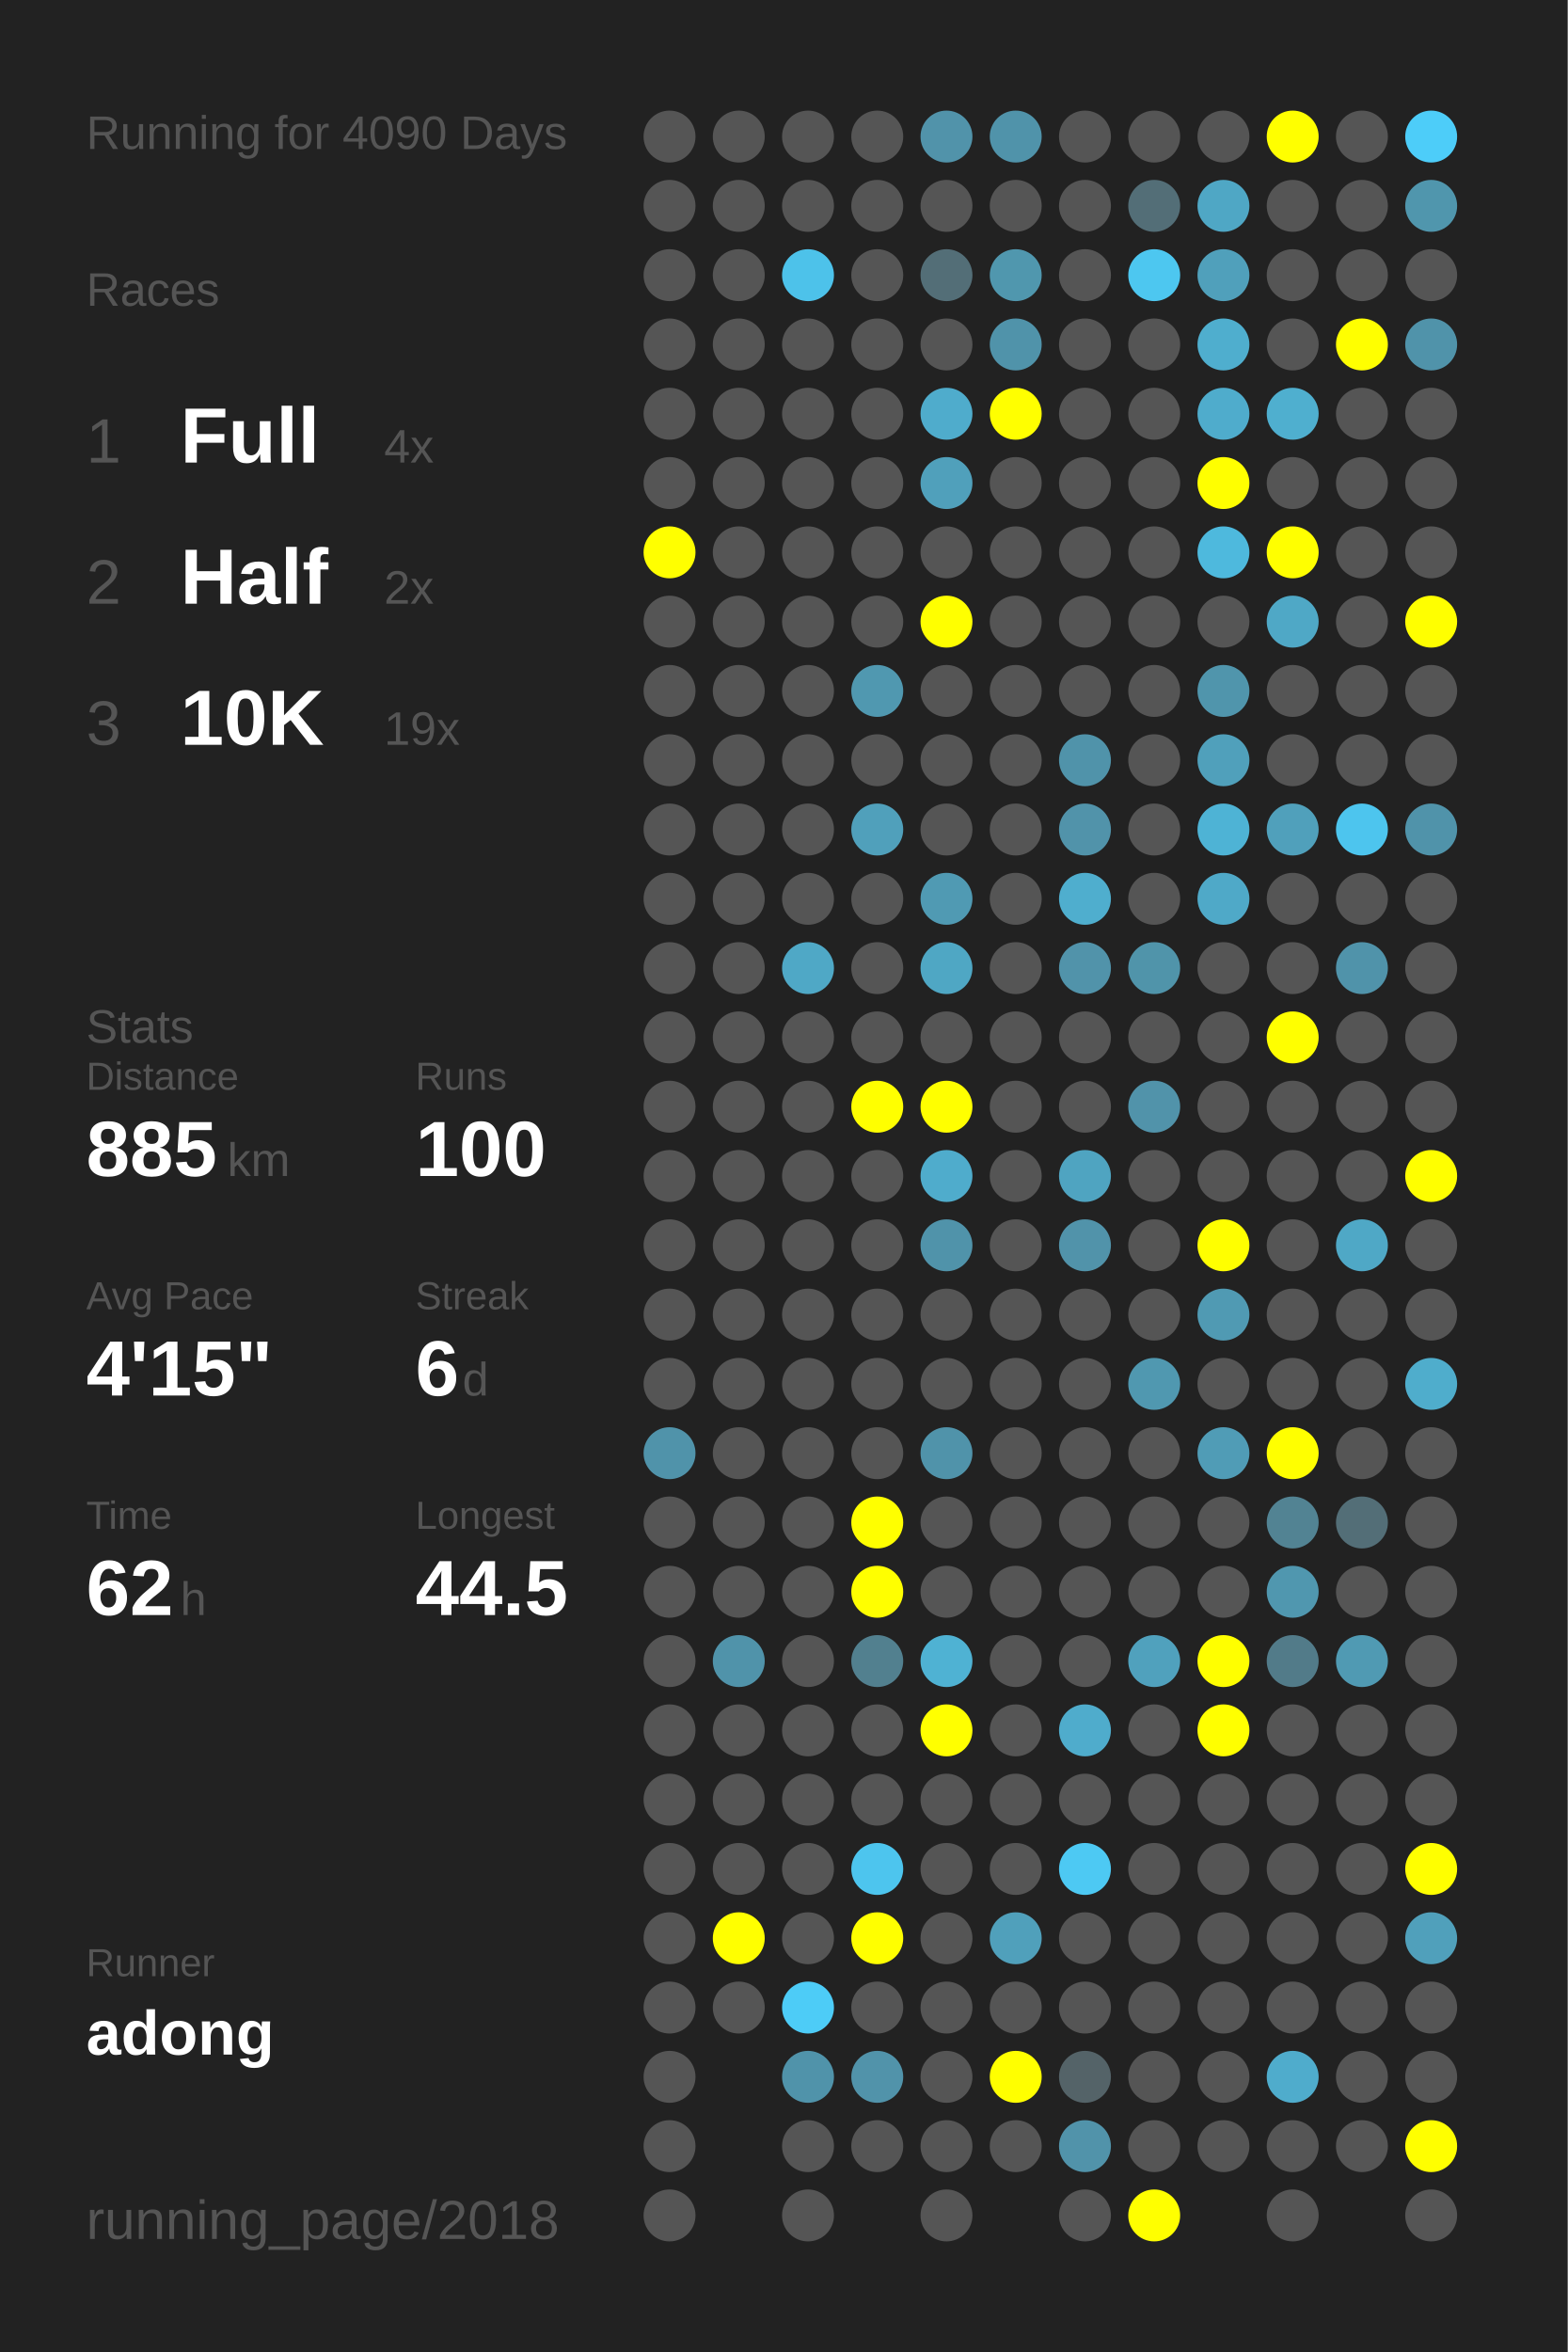
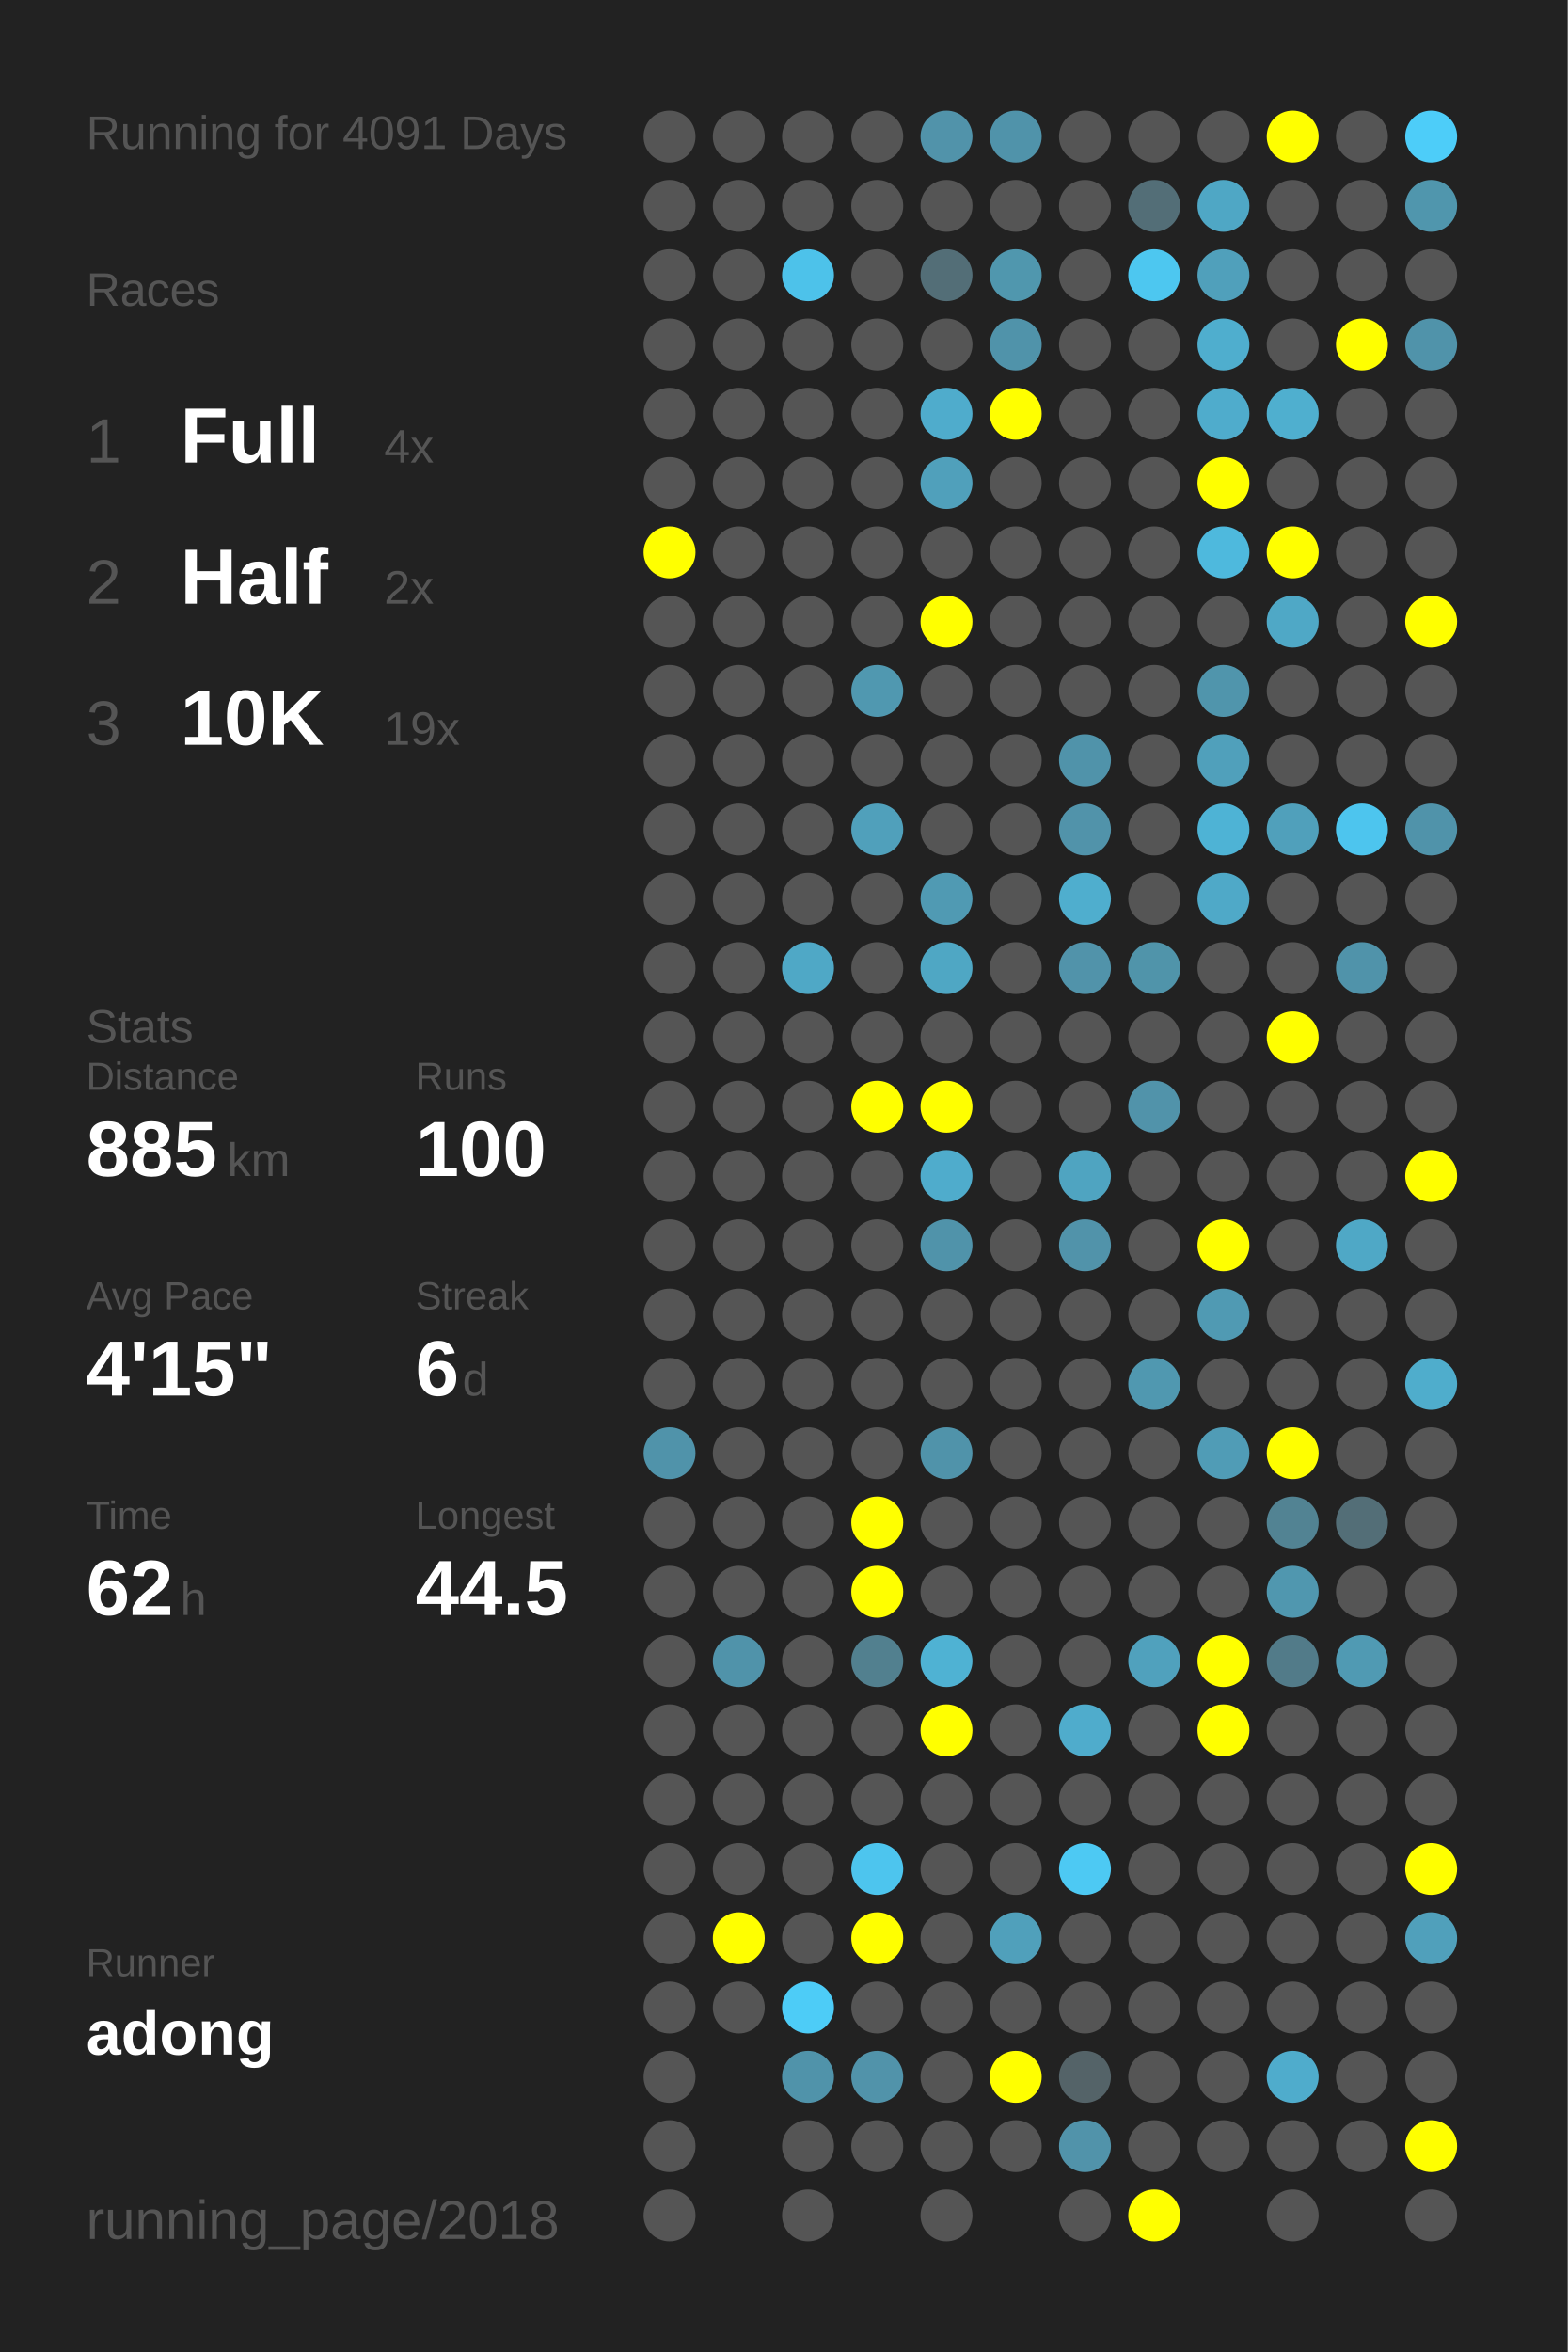
<svg xmlns="http://www.w3.org/2000/svg" baseProfile="full" height="300mm" version="1.1" viewBox="0,0,200,300" width="200mm">
  <defs />
  <rect fill="#222222" height="300" width="200" x="0" y="0" />
-   <text fill="#555555" style="font-size:6px; font-family:Arial;" x="11" y="19">Running for 4090 Days</text>
+   <text fill="#555555" style="font-size:6px; font-family:Arial;" x="11" y="19">Running for 4091 Days</text>
  <text fill="#555555" style="font-size:6px; font-family:Arial;" x="11" y="39">Races</text>
  <text fill="#555555" style="font-size:8px; font-family:Arial;" x="11" y="59">1</text>
  <text fill="#FFFFFF" style="font-size:10px; font-family:Arial; font-weight:bold;" x="23" y="59">Full</text>
  <text fill="#555555" style="font-size:6px; font-family:Arial;" x="49" y="59">4x</text>
  <text fill="#555555" style="font-size:8px; font-family:Arial;" x="11" y="77">2</text>
  <text fill="#FFFFFF" style="font-size:10px; font-family:Arial; font-weight:bold;" x="23" y="77">Half</text>
  <text fill="#555555" style="font-size:6px; font-family:Arial;" x="49" y="77">2x</text>
  <text fill="#555555" style="font-size:8px; font-family:Arial;" x="11" y="95">3</text>
  <text fill="#FFFFFF" style="font-size:10px; font-family:Arial; font-weight:bold;" x="23" y="95">10K</text>
  <text fill="#555555" style="font-size:6px; font-family:Arial;" x="49" y="95">19x</text>
  <text fill="#555555" style="font-size:6px; font-family:Arial;" x="11" y="133">Stats</text>
  <text fill="#555555" style="font-size:5px; font-family:Arial;" x="11" y="139">Distance</text>
  <text fill="#FFFFFF" style="font-size:10px; font-family:Arial; font-weight:bold;" x="11" y="150">885</text>
  <text fill="#555555" style="font-size:6px; font-family:Arial;" x="29" y="150">km</text>
  <text fill="#555555" style="font-size:5px; font-family:Arial;" x="53" y="139">Runs</text>
  <text fill="#FFFFFF" style="font-size:10px; font-family:Arial; font-weight:bold;" x="53" y="150">100</text>
  <text fill="#555555" style="font-size:5px; font-family:Arial;" x="11" y="167">Avg Pace</text>
  <text fill="#FFFFFF" style="font-size:10px; font-family:Arial; font-weight:bold;" x="11" y="178">4'15"</text>
  <text fill="#555555" style="font-size:5px; font-family:Arial;" x="53" y="167">Streak</text>
  <text fill="#FFFFFF" style="font-size:10px; font-family:Arial; font-weight:bold;" x="53" y="178">6</text>
  <text fill="#555555" style="font-size:6px; font-family:Arial;" x="59" y="178">d</text>
  <text fill="#555555" style="font-size:5px; font-family:Arial;" x="11" y="195">Time</text>
  <text fill="#FFFFFF" style="font-size:10px; font-family:Arial; font-weight:bold;" x="11" y="206">62</text>
  <text fill="#555555" style="font-size:6px; font-family:Arial;" x="23" y="206">h</text>
  <text fill="#555555" style="font-size:5px; font-family:Arial;" x="53" y="195">Longest</text>
  <text fill="#FFFFFF" style="font-size:10px; font-family:Arial; font-weight:bold;" x="53" y="206">44.5</text>
  <text fill="#555555" style="font-size:5px; font-family:Arial;" x="11" y="252.065">Runner</text>
  <text fill="#FFFFFF" style="font-size:8px; font-family:Arial; font-weight:bold;" x="11" y="262.065">adong</text>
  <text fill="#555555" style="font-size:7px; font-family:Arial;" x="11" y="285.581">running_page/2018</text>
  <circle cx="85.417" cy="17.419" fill="#555555" r="3.312" />
  <circle cx="85.417" cy="26.258" fill="#555555" r="3.312" />
  <circle cx="85.417" cy="35.097" fill="#555555" r="3.312" />
  <circle cx="85.417" cy="43.935" fill="#555555" r="3.312" />
  <circle cx="85.417" cy="52.774" fill="#555555" r="3.312" />
  <circle cx="85.417" cy="61.613" fill="#555555" r="3.312" />
  <circle cx="85.417" cy="70.452" fill="#FFFF00" r="3.312" />
  <circle cx="85.417" cy="79.29" fill="#555555" r="3.312" />
  <circle cx="85.417" cy="88.129" fill="#555555" r="3.312" />
  <circle cx="85.417" cy="96.968" fill="#555555" r="3.312" />
  <circle cx="85.417" cy="105.806" fill="#555555" r="3.312" />
  <circle cx="85.417" cy="114.645" fill="#555555" r="3.312" />
  <circle cx="85.417" cy="123.484" fill="#555555" r="3.312" />
  <circle cx="85.417" cy="132.323" fill="#555555" r="3.312" />
  <circle cx="85.417" cy="141.161" fill="#555555" r="3.312" />
  <circle cx="85.417" cy="150" fill="#555555" r="3.312" />
  <circle cx="85.417" cy="158.839" fill="#555555" r="3.312" />
  <circle cx="85.417" cy="167.677" fill="#555555" r="3.312" />
  <circle cx="85.417" cy="176.516" fill="#555555" r="3.312" />
  <circle cx="85.417" cy="185.355" fill="#5093aa" r="3.312" />
  <circle cx="85.417" cy="194.194" fill="#555555" r="3.312" />
  <circle cx="85.417" cy="203.032" fill="#555555" r="3.312" />
  <circle cx="85.417" cy="211.871" fill="#555555" r="3.312" />
  <circle cx="85.417" cy="220.71" fill="#555555" r="3.312" />
  <circle cx="85.417" cy="229.548" fill="#555555" r="3.312" />
  <circle cx="85.417" cy="238.387" fill="#555555" r="3.312" />
  <circle cx="85.417" cy="247.226" fill="#555555" r="3.312" />
  <circle cx="85.417" cy="256.065" fill="#555555" r="3.312" />
  <circle cx="85.417" cy="264.903" fill="#555555" r="3.312" />
  <circle cx="85.417" cy="273.742" fill="#555555" r="3.312" />
  <circle cx="85.417" cy="282.581" fill="#555555" r="3.312" />
  <circle cx="94.25" cy="17.419" fill="#555555" r="3.312" />
  <circle cx="94.25" cy="26.258" fill="#555555" r="3.312" />
  <circle cx="94.25" cy="35.097" fill="#555555" r="3.312" />
  <circle cx="94.25" cy="43.935" fill="#555555" r="3.312" />
  <circle cx="94.25" cy="52.774" fill="#555555" r="3.312" />
  <circle cx="94.25" cy="61.613" fill="#555555" r="3.312" />
  <circle cx="94.25" cy="70.452" fill="#555555" r="3.312" />
  <circle cx="94.25" cy="79.29" fill="#555555" r="3.312" />
  <circle cx="94.25" cy="88.129" fill="#555555" r="3.312" />
  <circle cx="94.25" cy="96.968" fill="#555555" r="3.312" />
  <circle cx="94.25" cy="105.806" fill="#555555" r="3.312" />
  <circle cx="94.25" cy="114.645" fill="#555555" r="3.312" />
  <circle cx="94.25" cy="123.484" fill="#555555" r="3.312" />
  <circle cx="94.25" cy="132.323" fill="#555555" r="3.312" />
  <circle cx="94.25" cy="141.161" fill="#555555" r="3.312" />
  <circle cx="94.25" cy="150" fill="#555555" r="3.312" />
  <circle cx="94.25" cy="158.839" fill="#555555" r="3.312" />
  <circle cx="94.25" cy="167.677" fill="#555555" r="3.312" />
  <circle cx="94.25" cy="176.516" fill="#555555" r="3.312" />
  <circle cx="94.25" cy="185.355" fill="#555555" r="3.312" />
  <circle cx="94.25" cy="194.194" fill="#555555" r="3.312" />
  <circle cx="94.25" cy="203.032" fill="#555555" r="3.312" />
  <circle cx="94.25" cy="211.871" fill="#5093aa" r="3.312" />
  <circle cx="94.25" cy="220.71" fill="#555555" r="3.312" />
  <circle cx="94.25" cy="229.548" fill="#555555" r="3.312" />
  <circle cx="94.25" cy="238.387" fill="#555555" r="3.312" />
  <circle cx="94.25" cy="247.226" fill="#FFFF00" r="3.312" />
  <circle cx="94.25" cy="256.065" fill="#555555" r="3.312" />
  <circle cx="103.083" cy="17.419" fill="#555555" r="3.312" />
  <circle cx="103.083" cy="26.258" fill="#555555" r="3.312" />
  <circle cx="103.083" cy="35.097" fill="#4dc2ea" r="3.312" />
  <circle cx="103.083" cy="43.935" fill="#555555" r="3.312" />
  <circle cx="103.083" cy="52.774" fill="#555555" r="3.312" />
  <circle cx="103.083" cy="61.613" fill="#555555" r="3.312" />
  <circle cx="103.083" cy="70.452" fill="#555555" r="3.312" />
  <circle cx="103.083" cy="79.29" fill="#555555" r="3.312" />
  <circle cx="103.083" cy="88.129" fill="#555555" r="3.312" />
  <circle cx="103.083" cy="96.968" fill="#555555" r="3.312" />
  <circle cx="103.083" cy="105.806" fill="#555555" r="3.312" />
  <circle cx="103.083" cy="114.645" fill="#555555" r="3.312" />
  <circle cx="103.083" cy="123.484" fill="#4fa8c6" r="3.312" />
  <circle cx="103.083" cy="132.323" fill="#555555" r="3.312" />
  <circle cx="103.083" cy="141.161" fill="#555555" r="3.312" />
  <circle cx="103.083" cy="150" fill="#555555" r="3.312" />
  <circle cx="103.083" cy="158.839" fill="#555555" r="3.312" />
  <circle cx="103.083" cy="167.677" fill="#555555" r="3.312" />
  <circle cx="103.083" cy="176.516" fill="#555555" r="3.312" />
  <circle cx="103.083" cy="185.355" fill="#555555" r="3.312" />
  <circle cx="103.083" cy="194.194" fill="#555555" r="3.312" />
  <circle cx="103.083" cy="203.032" fill="#555555" r="3.312" />
  <circle cx="103.083" cy="211.871" fill="#555555" r="3.312" />
  <circle cx="103.083" cy="220.71" fill="#555555" r="3.312" />
  <circle cx="103.083" cy="229.548" fill="#555555" r="3.312" />
  <circle cx="103.083" cy="238.387" fill="#555555" r="3.312" />
  <circle cx="103.083" cy="247.226" fill="#555555" r="3.312" />
  <circle cx="103.083" cy="256.065" fill="#4dccf7" r="3.312" />
  <circle cx="103.083" cy="264.903" fill="#5093aa" r="3.312" />
  <circle cx="103.083" cy="273.742" fill="#555555" r="3.312" />
  <circle cx="103.083" cy="282.581" fill="#555555" r="3.312" />
  <circle cx="111.917" cy="17.419" fill="#555555" r="3.312" />
  <circle cx="111.917" cy="26.258" fill="#555555" r="3.312" />
  <circle cx="111.917" cy="35.097" fill="#555555" r="3.312" />
  <circle cx="111.917" cy="43.935" fill="#555555" r="3.312" />
  <circle cx="111.917" cy="52.774" fill="#555555" r="3.312" />
  <circle cx="111.917" cy="61.613" fill="#555555" r="3.312" />
  <circle cx="111.917" cy="70.452" fill="#555555" r="3.312" />
  <circle cx="111.917" cy="79.29" fill="#555555" r="3.312" />
  <circle cx="111.917" cy="88.129" fill="#5098b0" r="3.312" />
  <circle cx="111.917" cy="96.968" fill="#555555" r="3.312" />
  <circle cx="111.917" cy="105.806" fill="#50a0bb" r="3.312" />
  <circle cx="111.917" cy="114.645" fill="#555555" r="3.312" />
  <circle cx="111.917" cy="123.484" fill="#555555" r="3.312" />
  <circle cx="111.917" cy="132.323" fill="#555555" r="3.312" />
  <circle cx="111.917" cy="141.161" fill="#FFFF00" r="3.312" />
  <circle cx="111.917" cy="150" fill="#555555" r="3.312" />
  <circle cx="111.917" cy="158.839" fill="#555555" r="3.312" />
  <circle cx="111.917" cy="167.677" fill="#555555" r="3.312" />
  <circle cx="111.917" cy="176.516" fill="#555555" r="3.312" />
  <circle cx="111.917" cy="185.355" fill="#555555" r="3.312" />
  <circle cx="111.917" cy="194.194" fill="#FFFF00" r="3.312" />
  <circle cx="111.917" cy="203.032" fill="#FFFF00" r="3.312" />
  <circle cx="111.917" cy="211.871" fill="#52808f" r="3.312" />
  <circle cx="111.917" cy="220.71" fill="#555555" r="3.312" />
  <circle cx="111.917" cy="229.548" fill="#555555" r="3.312" />
  <circle cx="111.917" cy="238.387" fill="#4dc5ee" r="3.312" />
  <circle cx="111.917" cy="247.226" fill="#FFFF00" r="3.312" />
  <circle cx="111.917" cy="256.065" fill="#555555" r="3.312" />
  <circle cx="111.917" cy="264.903" fill="#5193aa" r="3.312" />
  <circle cx="111.917" cy="273.742" fill="#555555" r="3.312" />
  <circle cx="120.75" cy="17.419" fill="#5193aa" r="3.312" />
  <circle cx="120.75" cy="26.258" fill="#555555" r="3.312" />
  <circle cx="120.75" cy="35.097" fill="#536e77" r="3.312" />
  <circle cx="120.75" cy="43.935" fill="#555555" r="3.312" />
  <circle cx="120.75" cy="52.774" fill="#4faccc" r="3.312" />
  <circle cx="120.75" cy="61.613" fill="#50a0bb" r="3.312" />
  <circle cx="120.75" cy="70.452" fill="#555555" r="3.312" />
  <circle cx="120.75" cy="79.29" fill="#FFFF00" r="3.312" />
  <circle cx="120.75" cy="88.129" fill="#555555" r="3.312" />
  <circle cx="120.75" cy="96.968" fill="#555555" r="3.312" />
  <circle cx="120.75" cy="105.806" fill="#555555" r="3.312" />
  <circle cx="120.75" cy="114.645" fill="#509ab3" r="3.312" />
  <circle cx="120.75" cy="123.484" fill="#4fa7c4" r="3.312" />
  <circle cx="120.75" cy="132.323" fill="#555555" r="3.312" />
  <circle cx="120.75" cy="141.161" fill="#FFFF00" r="3.312" />
  <circle cx="120.75" cy="150" fill="#4faccc" r="3.312" />
  <circle cx="120.75" cy="158.839" fill="#5093aa" r="3.312" />
  <circle cx="120.75" cy="167.677" fill="#555555" r="3.312" />
  <circle cx="120.75" cy="176.516" fill="#555555" r="3.312" />
  <circle cx="120.75" cy="185.355" fill="#5093aa" r="3.312" />
  <circle cx="120.75" cy="194.194" fill="#555555" r="3.312" />
  <circle cx="120.75" cy="203.032" fill="#555555" r="3.312" />
  <circle cx="120.75" cy="211.871" fill="#4fb2d3" r="3.312" />
  <circle cx="120.75" cy="220.71" fill="#FFFF00" r="3.312" />
  <circle cx="120.75" cy="229.548" fill="#555555" r="3.312" />
  <circle cx="120.75" cy="238.387" fill="#555555" r="3.312" />
  <circle cx="120.75" cy="247.226" fill="#555555" r="3.312" />
  <circle cx="120.75" cy="256.065" fill="#555555" r="3.312" />
  <circle cx="120.75" cy="264.903" fill="#555555" r="3.312" />
  <circle cx="120.75" cy="273.742" fill="#555555" r="3.312" />
  <circle cx="120.75" cy="282.581" fill="#555555" r="3.312" />
  <circle cx="129.583" cy="17.419" fill="#5093aa" r="3.312" />
  <circle cx="129.583" cy="26.258" fill="#555555" r="3.312" />
  <circle cx="129.583" cy="35.097" fill="#5097ae" r="3.312" />
  <circle cx="129.583" cy="43.935" fill="#5093aa" r="3.312" />
  <circle cx="129.583" cy="52.774" fill="#FFFF00" r="3.312" />
  <circle cx="129.583" cy="61.613" fill="#555555" r="3.312" />
  <circle cx="129.583" cy="70.452" fill="#555555" r="3.312" />
  <circle cx="129.583" cy="79.29" fill="#555555" r="3.312" />
  <circle cx="129.583" cy="88.129" fill="#555555" r="3.312" />
  <circle cx="129.583" cy="96.968" fill="#555555" r="3.312" />
  <circle cx="129.583" cy="105.806" fill="#555555" r="3.312" />
  <circle cx="129.583" cy="114.645" fill="#555555" r="3.312" />
  <circle cx="129.583" cy="123.484" fill="#555555" r="3.312" />
  <circle cx="129.583" cy="132.323" fill="#555555" r="3.312" />
  <circle cx="129.583" cy="141.161" fill="#555555" r="3.312" />
  <circle cx="129.583" cy="150" fill="#555555" r="3.312" />
  <circle cx="129.583" cy="158.839" fill="#555555" r="3.312" />
  <circle cx="129.583" cy="167.677" fill="#555555" r="3.312" />
  <circle cx="129.583" cy="176.516" fill="#555555" r="3.312" />
  <circle cx="129.583" cy="185.355" fill="#555555" r="3.312" />
  <circle cx="129.583" cy="194.194" fill="#555555" r="3.312" />
  <circle cx="129.583" cy="203.032" fill="#555555" r="3.312" />
  <circle cx="129.583" cy="211.871" fill="#555555" r="3.312" />
  <circle cx="129.583" cy="220.71" fill="#555555" r="3.312" />
  <circle cx="129.583" cy="229.548" fill="#555555" r="3.312" />
  <circle cx="129.583" cy="238.387" fill="#555555" r="3.312" />
  <circle cx="129.583" cy="247.226" fill="#50a0bb" r="3.312" />
  <circle cx="129.583" cy="256.065" fill="#555555" r="3.312" />
  <circle cx="129.583" cy="264.903" fill="#FFFF00" r="3.312" />
  <circle cx="129.583" cy="273.742" fill="#555555" r="3.312" />
  <circle cx="138.417" cy="17.419" fill="#555555" r="3.312" />
  <circle cx="138.417" cy="26.258" fill="#555555" r="3.312" />
  <circle cx="138.417" cy="35.097" fill="#555555" r="3.312" />
  <circle cx="138.417" cy="43.935" fill="#555555" r="3.312" />
  <circle cx="138.417" cy="52.774" fill="#555555" r="3.312" />
  <circle cx="138.417" cy="61.613" fill="#555555" r="3.312" />
  <circle cx="138.417" cy="70.452" fill="#555555" r="3.312" />
  <circle cx="138.417" cy="79.29" fill="#555555" r="3.312" />
  <circle cx="138.417" cy="88.129" fill="#555555" r="3.312" />
  <circle cx="138.417" cy="96.968" fill="#5093aa" r="3.312" />
  <circle cx="138.417" cy="105.806" fill="#5193aa" r="3.312" />
  <circle cx="138.417" cy="114.645" fill="#4faece" r="3.312" />
  <circle cx="138.417" cy="123.484" fill="#5193aa" r="3.312" />
  <circle cx="138.417" cy="132.323" fill="#555555" r="3.312" />
  <circle cx="138.417" cy="141.161" fill="#555555" r="3.312" />
  <circle cx="138.417" cy="150" fill="#4fa4c1" r="3.312" />
  <circle cx="138.417" cy="158.839" fill="#5193aa" r="3.312" />
  <circle cx="138.417" cy="167.677" fill="#555555" r="3.312" />
  <circle cx="138.417" cy="176.516" fill="#555555" r="3.312" />
  <circle cx="138.417" cy="185.355" fill="#555555" r="3.312" />
  <circle cx="138.417" cy="194.194" fill="#555555" r="3.312" />
  <circle cx="138.417" cy="203.032" fill="#555555" r="3.312" />
  <circle cx="138.417" cy="211.871" fill="#555555" r="3.312" />
  <circle cx="138.417" cy="220.71" fill="#4faccc" r="3.312" />
  <circle cx="138.417" cy="229.548" fill="#555555" r="3.312" />
  <circle cx="138.417" cy="238.387" fill="#4dc9f3" r="3.312" />
  <circle cx="138.417" cy="247.226" fill="#555555" r="3.312" />
  <circle cx="138.417" cy="256.065" fill="#555555" r="3.312" />
  <circle cx="138.417" cy="264.903" fill="#546368" r="3.312" />
  <circle cx="138.417" cy="273.742" fill="#5193aa" r="3.312" />
  <circle cx="138.417" cy="282.581" fill="#555555" r="3.312" />
  <circle cx="147.25" cy="17.419" fill="#555555" r="3.312" />
  <circle cx="147.25" cy="26.258" fill="#536e77" r="3.312" />
  <circle cx="147.25" cy="35.097" fill="#4dc7f0" r="3.312" />
  <circle cx="147.25" cy="43.935" fill="#555555" r="3.312" />
  <circle cx="147.25" cy="52.774" fill="#555555" r="3.312" />
  <circle cx="147.25" cy="61.613" fill="#555555" r="3.312" />
  <circle cx="147.25" cy="70.452" fill="#555555" r="3.312" />
  <circle cx="147.25" cy="79.29" fill="#555555" r="3.312" />
  <circle cx="147.25" cy="88.129" fill="#555555" r="3.312" />
  <circle cx="147.25" cy="96.968" fill="#555555" r="3.312" />
  <circle cx="147.25" cy="105.806" fill="#555555" r="3.312" />
  <circle cx="147.25" cy="114.645" fill="#555555" r="3.312" />
  <circle cx="147.25" cy="123.484" fill="#5094aa" r="3.312" />
  <circle cx="147.25" cy="132.323" fill="#555555" r="3.312" />
  <circle cx="147.25" cy="141.161" fill="#5193aa" r="3.312" />
  <circle cx="147.25" cy="150" fill="#555555" r="3.312" />
  <circle cx="147.25" cy="158.839" fill="#555555" r="3.312" />
  <circle cx="147.25" cy="167.677" fill="#555555" r="3.312" />
  <circle cx="147.25" cy="176.516" fill="#5098b0" r="3.312" />
  <circle cx="147.25" cy="185.355" fill="#555555" r="3.312" />
  <circle cx="147.25" cy="194.194" fill="#555555" r="3.312" />
  <circle cx="147.25" cy="203.032" fill="#555555" r="3.312" />
  <circle cx="147.25" cy="211.871" fill="#50a1bd" r="3.312" />
  <circle cx="147.25" cy="220.71" fill="#555555" r="3.312" />
  <circle cx="147.25" cy="229.548" fill="#555555" r="3.312" />
  <circle cx="147.25" cy="238.387" fill="#555555" r="3.312" />
  <circle cx="147.25" cy="247.226" fill="#555555" r="3.312" />
  <circle cx="147.25" cy="256.065" fill="#555555" r="3.312" />
  <circle cx="147.25" cy="264.903" fill="#555555" r="3.312" />
  <circle cx="147.25" cy="273.742" fill="#555555" r="3.312" />
  <circle cx="147.25" cy="282.581" fill="#FFFF00" r="3.312" />
  <circle cx="156.083" cy="17.419" fill="#555555" r="3.312" />
  <circle cx="156.083" cy="26.258" fill="#4fa7c5" r="3.312" />
  <circle cx="156.083" cy="35.097" fill="#50a0bb" r="3.312" />
  <circle cx="156.083" cy="43.935" fill="#4faece" r="3.312" />
  <circle cx="156.083" cy="52.774" fill="#4faccc" r="3.312" />
  <circle cx="156.083" cy="61.613" fill="#FFFF00" r="3.312" />
  <circle cx="156.083" cy="70.452" fill="#4eb9dd" r="3.312" />
  <circle cx="156.083" cy="79.29" fill="#555555" r="3.312" />
  <circle cx="156.083" cy="88.129" fill="#5095ac" r="3.312" />
  <circle cx="156.083" cy="96.968" fill="#50a0bb" r="3.312" />
  <circle cx="156.083" cy="105.806" fill="#4eb3d5" r="3.312" />
  <circle cx="156.083" cy="114.645" fill="#4fa9c8" r="3.312" />
  <circle cx="156.083" cy="123.484" fill="#555555" r="3.312" />
  <circle cx="156.083" cy="132.323" fill="#555555" r="3.312" />
  <circle cx="156.083" cy="141.161" fill="#555555" r="3.312" />
  <circle cx="156.083" cy="150" fill="#555555" r="3.312" />
  <circle cx="156.083" cy="158.839" fill="#FFFF00" r="3.312" />
  <circle cx="156.083" cy="167.677" fill="#509ab3" r="3.312" />
  <circle cx="156.083" cy="176.516" fill="#555555" r="3.312" />
  <circle cx="156.083" cy="185.355" fill="#509cb6" r="3.312" />
  <circle cx="156.083" cy="194.194" fill="#555555" r="3.312" />
  <circle cx="156.083" cy="203.032" fill="#555555" r="3.312" />
  <circle cx="156.083" cy="211.871" fill="#FFFF00" r="3.312" />
  <circle cx="156.083" cy="220.71" fill="#FFFF00" r="3.312" />
  <circle cx="156.083" cy="229.548" fill="#555555" r="3.312" />
  <circle cx="156.083" cy="238.387" fill="#555555" r="3.312" />
  <circle cx="156.083" cy="247.226" fill="#555555" r="3.312" />
  <circle cx="156.083" cy="256.065" fill="#555555" r="3.312" />
  <circle cx="156.083" cy="264.903" fill="#555555" r="3.312" />
  <circle cx="156.083" cy="273.742" fill="#555555" r="3.312" />
  <circle cx="164.917" cy="17.419" fill="#FFFF00" r="3.312" />
  <circle cx="164.917" cy="26.258" fill="#555555" r="3.312" />
  <circle cx="164.917" cy="35.097" fill="#555555" r="3.312" />
  <circle cx="164.917" cy="43.935" fill="#555555" r="3.312" />
  <circle cx="164.917" cy="52.774" fill="#4fafcf" r="3.312" />
  <circle cx="164.917" cy="61.613" fill="#555555" r="3.312" />
  <circle cx="164.917" cy="70.452" fill="#FFFF00" r="3.312" />
  <circle cx="164.917" cy="79.29" fill="#4fa8c6" r="3.312" />
  <circle cx="164.917" cy="88.129" fill="#555555" r="3.312" />
  <circle cx="164.917" cy="96.968" fill="#555555" r="3.312" />
  <circle cx="164.917" cy="105.806" fill="#50a0bb" r="3.312" />
  <circle cx="164.917" cy="114.645" fill="#555555" r="3.312" />
  <circle cx="164.917" cy="123.484" fill="#555555" r="3.312" />
  <circle cx="164.917" cy="132.323" fill="#FFFF00" r="3.312" />
  <circle cx="164.917" cy="141.161" fill="#555555" r="3.312" />
  <circle cx="164.917" cy="150" fill="#555555" r="3.312" />
  <circle cx="164.917" cy="158.839" fill="#555555" r="3.312" />
  <circle cx="164.917" cy="167.677" fill="#555555" r="3.312" />
  <circle cx="164.917" cy="176.516" fill="#555555" r="3.312" />
  <circle cx="164.917" cy="185.355" fill="#FFFF00" r="3.312" />
  <circle cx="164.917" cy="194.194" fill="#528393" r="3.312" />
  <circle cx="164.917" cy="203.032" fill="#5097af" r="3.312" />
  <circle cx="164.917" cy="211.871" fill="#527b89" r="3.312" />
  <circle cx="164.917" cy="220.71" fill="#555555" r="3.312" />
  <circle cx="164.917" cy="229.548" fill="#555555" r="3.312" />
  <circle cx="164.917" cy="238.387" fill="#555555" r="3.312" />
  <circle cx="164.917" cy="247.226" fill="#555555" r="3.312" />
  <circle cx="164.917" cy="256.065" fill="#555555" r="3.312" />
  <circle cx="164.917" cy="264.903" fill="#4faccc" r="3.312" />
  <circle cx="164.917" cy="273.742" fill="#555555" r="3.312" />
  <circle cx="164.917" cy="282.581" fill="#555555" r="3.312" />
  <circle cx="173.75" cy="17.419" fill="#555555" r="3.312" />
  <circle cx="173.75" cy="26.258" fill="#555555" r="3.312" />
  <circle cx="173.75" cy="35.097" fill="#555555" r="3.312" />
  <circle cx="173.75" cy="43.935" fill="#FFFF00" r="3.312" />
  <circle cx="173.75" cy="52.774" fill="#555555" r="3.312" />
  <circle cx="173.75" cy="61.613" fill="#555555" r="3.312" />
  <circle cx="173.75" cy="70.452" fill="#555555" r="3.312" />
  <circle cx="173.75" cy="79.29" fill="#555555" r="3.312" />
  <circle cx="173.75" cy="88.129" fill="#555555" r="3.312" />
  <circle cx="173.75" cy="96.968" fill="#555555" r="3.312" />
  <circle cx="173.75" cy="105.806" fill="#4dc5ee" r="3.312" />
  <circle cx="173.75" cy="114.645" fill="#555555" r="3.312" />
  <circle cx="173.75" cy="123.484" fill="#5093aa" r="3.312" />
  <circle cx="173.75" cy="132.323" fill="#555555" r="3.312" />
  <circle cx="173.75" cy="141.161" fill="#555555" r="3.312" />
  <circle cx="173.75" cy="150" fill="#555555" r="3.312" />
  <circle cx="173.75" cy="158.839" fill="#4fa8c6" r="3.312" />
  <circle cx="173.75" cy="167.677" fill="#555555" r="3.312" />
  <circle cx="173.75" cy="176.516" fill="#555555" r="3.312" />
  <circle cx="173.75" cy="185.355" fill="#555555" r="3.312" />
  <circle cx="173.75" cy="194.194" fill="#536e77" r="3.312" />
  <circle cx="173.75" cy="203.032" fill="#555555" r="3.312" />
  <circle cx="173.75" cy="211.871" fill="#509ab3" r="3.312" />
  <circle cx="173.75" cy="220.71" fill="#555555" r="3.312" />
  <circle cx="173.75" cy="229.548" fill="#555555" r="3.312" />
  <circle cx="173.75" cy="238.387" fill="#555555" r="3.312" />
  <circle cx="173.75" cy="247.226" fill="#555555" r="3.312" />
  <circle cx="173.75" cy="256.065" fill="#555555" r="3.312" />
  <circle cx="173.75" cy="264.903" fill="#555555" r="3.312" />
  <circle cx="173.75" cy="273.742" fill="#555555" r="3.312" />
  <circle cx="182.583" cy="17.419" fill="#4dcdf9" r="3.312" />
  <circle cx="182.583" cy="26.258" fill="#5096ad" r="3.312" />
  <circle cx="182.583" cy="35.097" fill="#555555" r="3.312" />
  <circle cx="182.583" cy="43.935" fill="#5093aa" r="3.312" />
  <circle cx="182.583" cy="52.774" fill="#555555" r="3.312" />
  <circle cx="182.583" cy="61.613" fill="#555555" r="3.312" />
  <circle cx="182.583" cy="70.452" fill="#555555" r="3.312" />
  <circle cx="182.583" cy="79.29" fill="#FFFF00" r="3.312" />
  <circle cx="182.583" cy="88.129" fill="#555555" r="3.312" />
  <circle cx="182.583" cy="96.968" fill="#555555" r="3.312" />
  <circle cx="182.583" cy="105.806" fill="#5093aa" r="3.312" />
  <circle cx="182.583" cy="114.645" fill="#555555" r="3.312" />
  <circle cx="182.583" cy="123.484" fill="#555555" r="3.312" />
  <circle cx="182.583" cy="132.323" fill="#555555" r="3.312" />
  <circle cx="182.583" cy="141.161" fill="#555555" r="3.312" />
  <circle cx="182.583" cy="150" fill="#FFFF00" r="3.312" />
  <circle cx="182.583" cy="158.839" fill="#555555" r="3.312" />
  <circle cx="182.583" cy="167.677" fill="#555555" r="3.312" />
  <circle cx="182.583" cy="176.516" fill="#4fadcc" r="3.312" />
  <circle cx="182.583" cy="185.355" fill="#555555" r="3.312" />
  <circle cx="182.583" cy="194.194" fill="#555555" r="3.312" />
  <circle cx="182.583" cy="203.032" fill="#555555" r="3.312" />
  <circle cx="182.583" cy="211.871" fill="#555555" r="3.312" />
  <circle cx="182.583" cy="220.71" fill="#555555" r="3.312" />
  <circle cx="182.583" cy="229.548" fill="#555555" r="3.312" />
  <circle cx="182.583" cy="238.387" fill="#FFFF00" r="3.312" />
  <circle cx="182.583" cy="247.226" fill="#50a0bb" r="3.312" />
  <circle cx="182.583" cy="256.065" fill="#555555" r="3.312" />
  <circle cx="182.583" cy="264.903" fill="#555555" r="3.312" />
  <circle cx="182.583" cy="273.742" fill="#FFFF00" r="3.312" />
  <circle cx="182.583" cy="282.581" fill="#555555" r="3.312" />
</svg>
